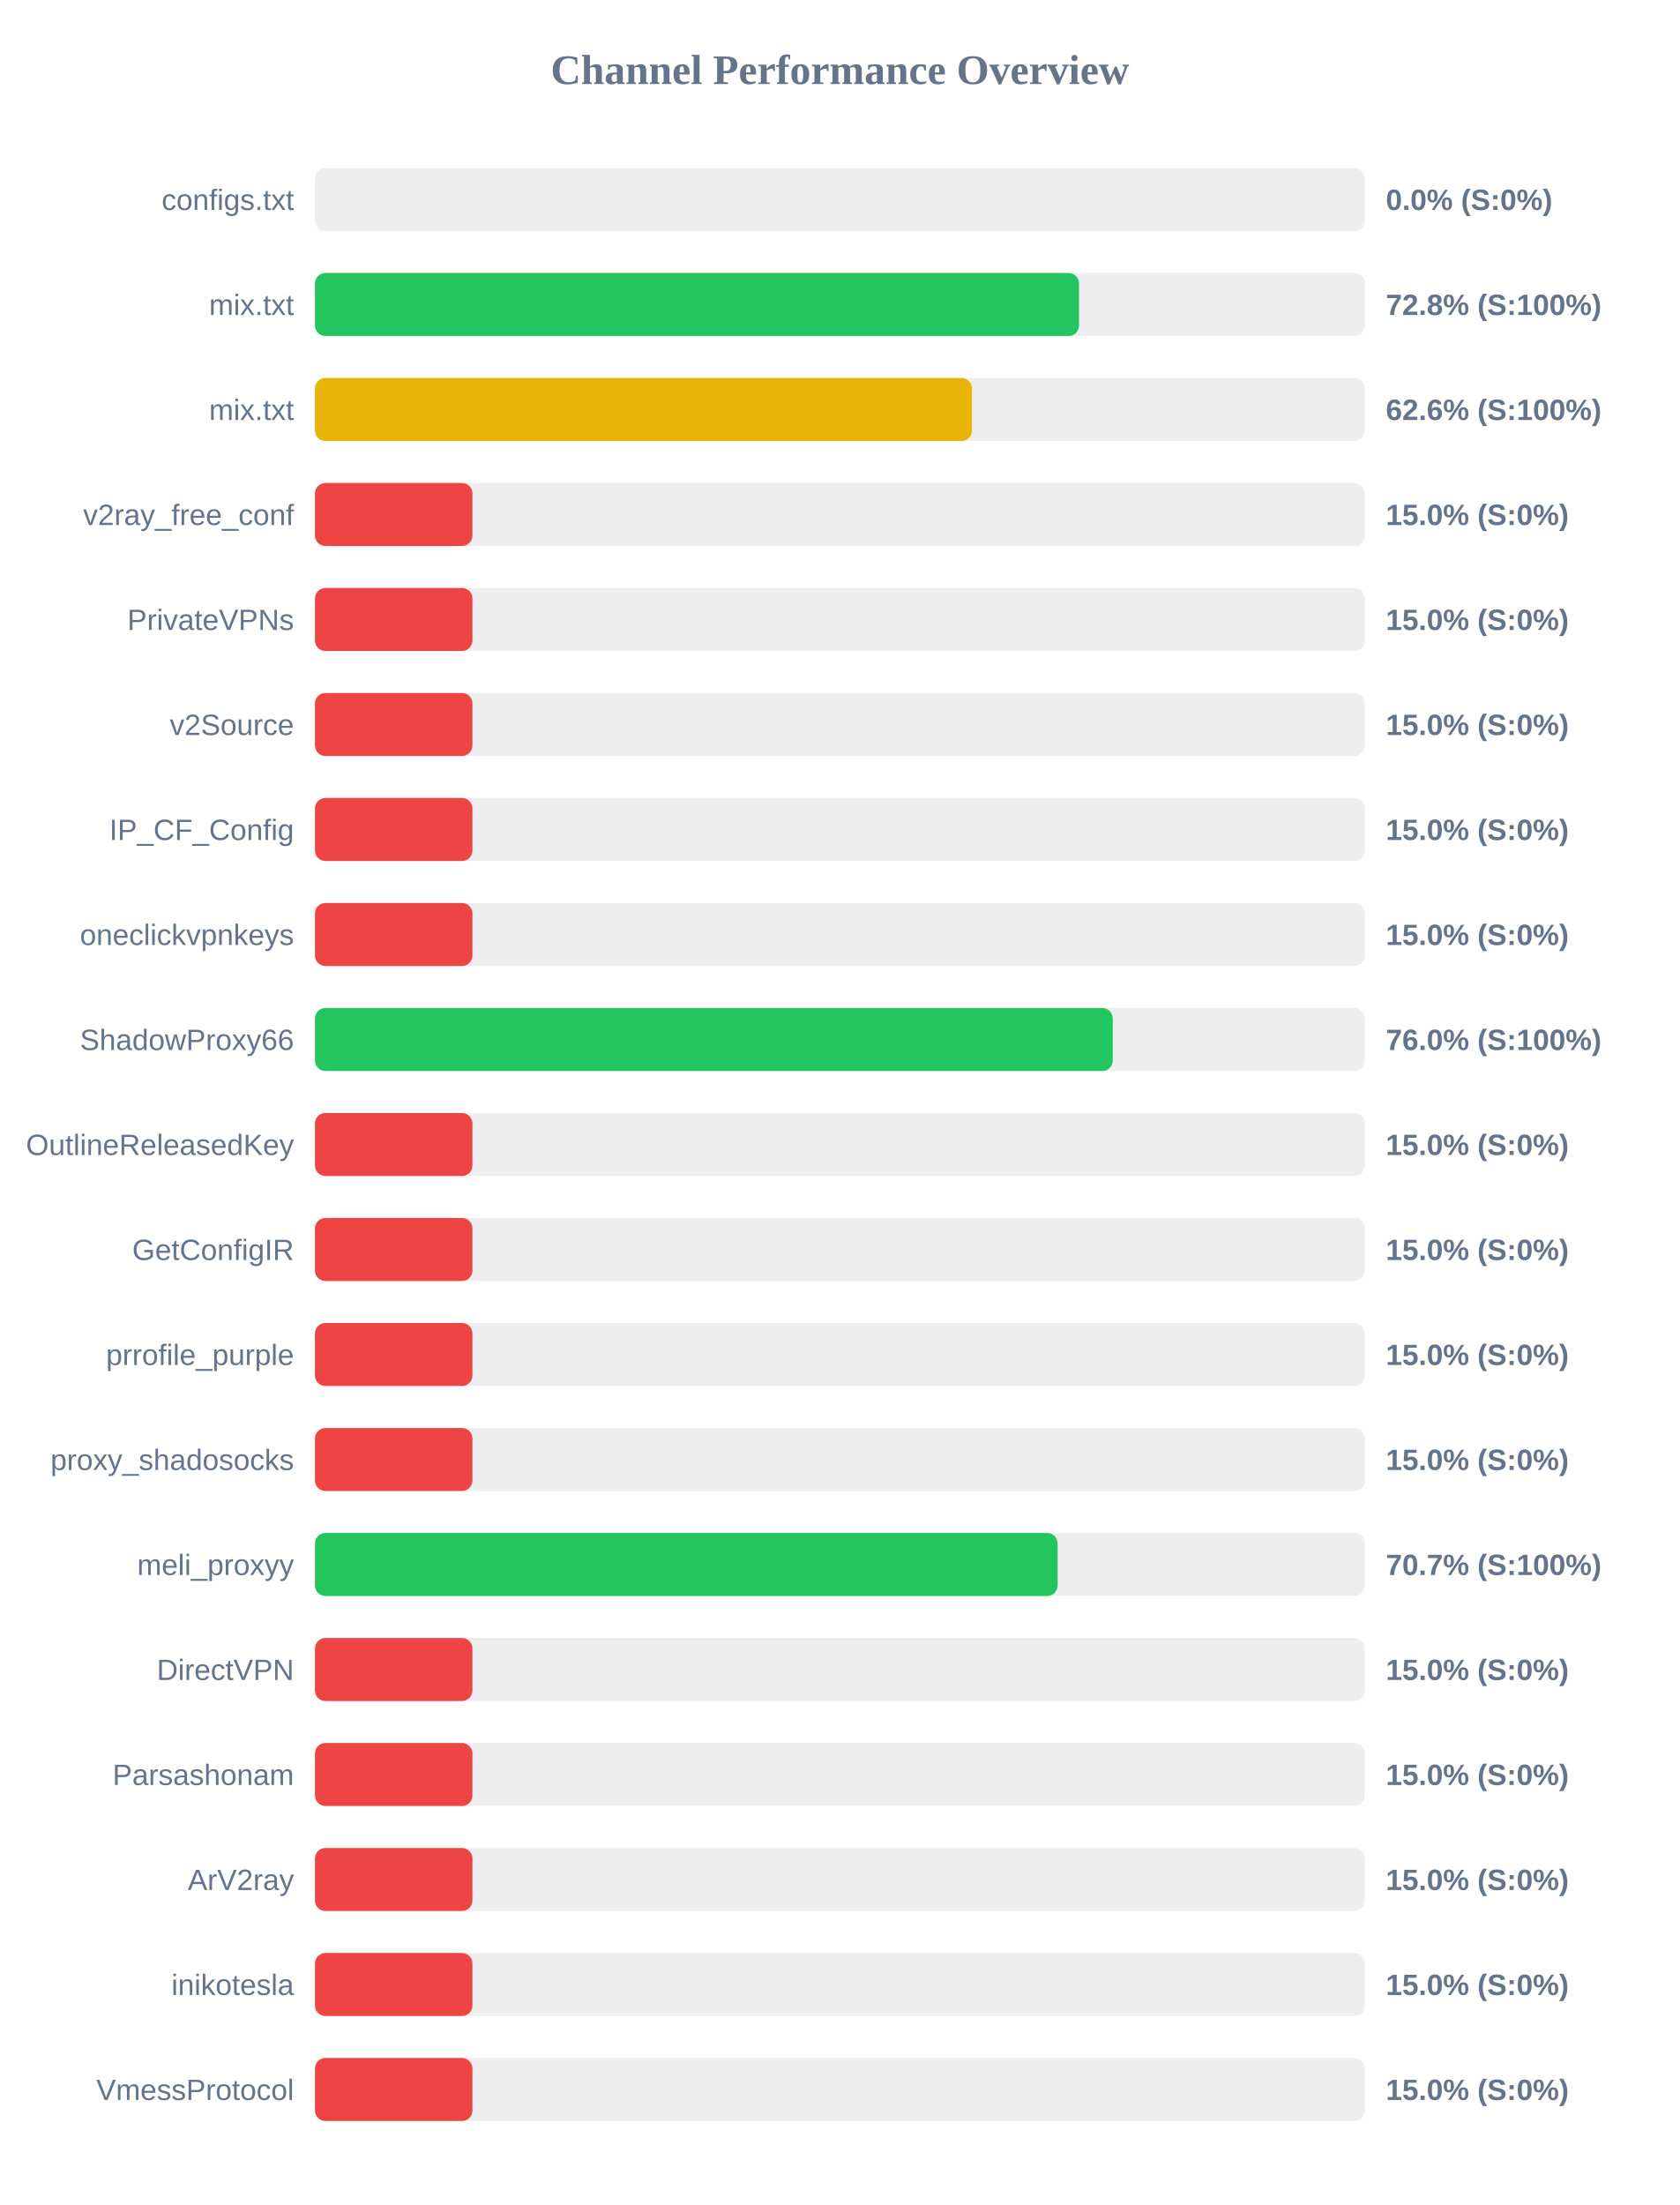
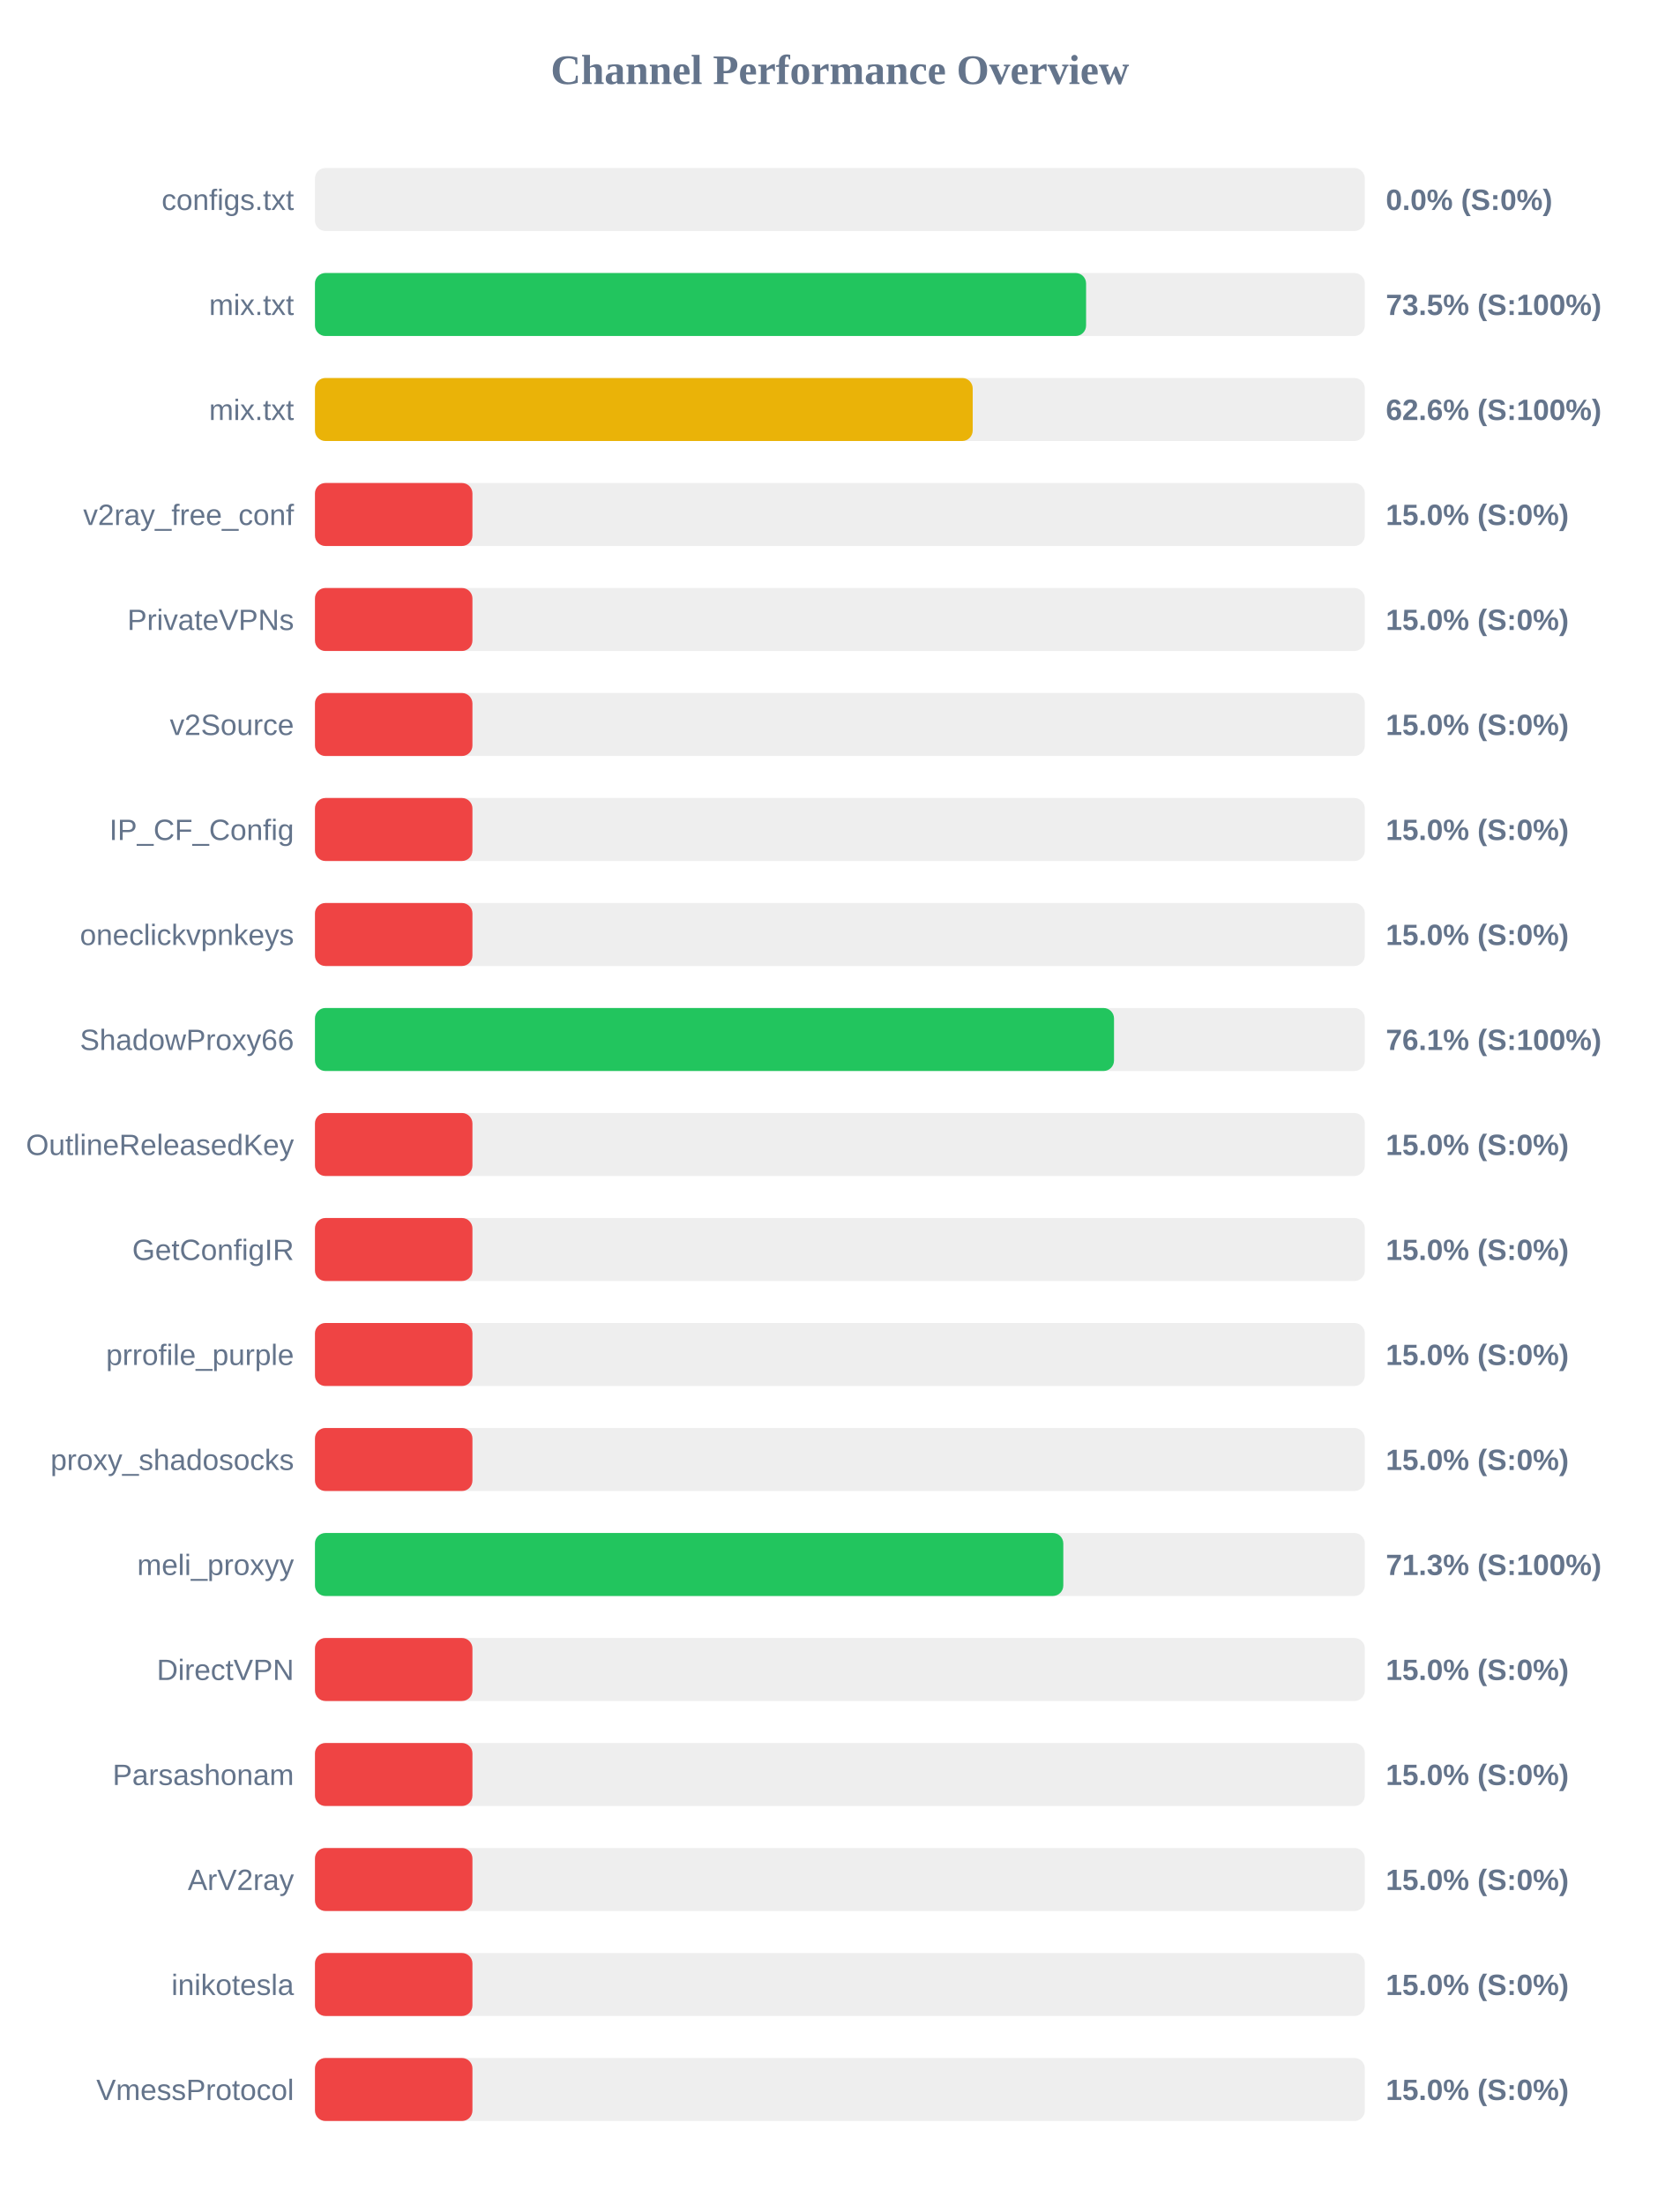
<svg xmlns="http://www.w3.org/2000/svg" width="800" height="1050" version="1.1">
  <style>
        .row { font: 14px Arial; fill: #64748b; }
        .score { font: bold 14px Arial; fill: #64748b; }
    </style>
  <text x="400" y="40" text-anchor="middle" font-size="20px" font-weight="bold" fill="#64748b">Channel Performance Overview</text>
  <rect x="150" y="80" width="500" height="30" fill="#eee" rx="5" />
  <rect x="150" y="80" width="0.0" height="30" fill="#ef4444" rx="5" />
  <text x="140" y="100" text-anchor="end" class="row">configs.txt</text>
  <text x="660" y="100" text-anchor="start" class="score">0.0% (S:0%)</text>
  <rect x="150" y="130" width="500" height="30" fill="#eee" rx="5" />
-   <rect x="150" y="130" width="363.9" height="30" fill="#22c55e" rx="5" />
+   <rect x="150" y="130" width="367.25" height="30" fill="#22c55e" rx="5" />
  <text x="140" y="150" text-anchor="end" class="row">mix.txt</text>
-   <text x="660" y="150" text-anchor="start" class="score">72.8% (S:100%)</text>
+   <text x="660" y="150" text-anchor="start" class="score">73.5% (S:100%)</text>
  <rect x="150" y="180" width="500" height="30" fill="#eee" rx="5" />
-   <rect x="150" y="180" width="312.9" height="30" fill="#eab308" rx="5" />
+   <rect x="150" y="180" width="313.25" height="30" fill="#eab308" rx="5" />
  <text x="140" y="200" text-anchor="end" class="row">mix.txt</text>
  <text x="660" y="200" text-anchor="start" class="score">62.6% (S:100%)</text>
  <rect x="150" y="230" width="500" height="30" fill="#eee" rx="5" />
  <rect x="150" y="230" width="75.0" height="30" fill="#ef4444" rx="5" />
  <text x="140" y="250" text-anchor="end" class="row">v2ray_free_conf</text>
  <text x="660" y="250" text-anchor="start" class="score">15.0% (S:0%)</text>
  <rect x="150" y="280" width="500" height="30" fill="#eee" rx="5" />
  <rect x="150" y="280" width="75.0" height="30" fill="#ef4444" rx="5" />
  <text x="140" y="300" text-anchor="end" class="row">PrivateVPNs</text>
  <text x="660" y="300" text-anchor="start" class="score">15.0% (S:0%)</text>
  <rect x="150" y="330" width="500" height="30" fill="#eee" rx="5" />
  <rect x="150" y="330" width="75.0" height="30" fill="#ef4444" rx="5" />
  <text x="140" y="350" text-anchor="end" class="row">v2Source</text>
  <text x="660" y="350" text-anchor="start" class="score">15.0% (S:0%)</text>
  <rect x="150" y="380" width="500" height="30" fill="#eee" rx="5" />
  <rect x="150" y="380" width="75.0" height="30" fill="#ef4444" rx="5" />
  <text x="140" y="400" text-anchor="end" class="row">IP_CF_Config</text>
  <text x="660" y="400" text-anchor="start" class="score">15.0% (S:0%)</text>
  <rect x="150" y="430" width="500" height="30" fill="#eee" rx="5" />
  <rect x="150" y="430" width="75.0" height="30" fill="#ef4444" rx="5" />
  <text x="140" y="450" text-anchor="end" class="row">oneclickvpnkeys</text>
  <text x="660" y="450" text-anchor="start" class="score">15.0% (S:0%)</text>
  <rect x="150" y="480" width="500" height="30" fill="#eee" rx="5" />
-   <rect x="150" y="480" width="379.95" height="30" fill="#22c55e" rx="5" />
+   <rect x="150" y="480" width="380.55" height="30" fill="#22c55e" rx="5" />
  <text x="140" y="500" text-anchor="end" class="row">ShadowProxy66</text>
-   <text x="660" y="500" text-anchor="start" class="score">76.0% (S:100%)</text>
+   <text x="660" y="500" text-anchor="start" class="score">76.1% (S:100%)</text>
  <rect x="150" y="530" width="500" height="30" fill="#eee" rx="5" />
  <rect x="150" y="530" width="75.0" height="30" fill="#ef4444" rx="5" />
  <text x="140" y="550" text-anchor="end" class="row">OutlineReleasedKey</text>
  <text x="660" y="550" text-anchor="start" class="score">15.0% (S:0%)</text>
  <rect x="150" y="580" width="500" height="30" fill="#eee" rx="5" />
  <rect x="150" y="580" width="75.0" height="30" fill="#ef4444" rx="5" />
  <text x="140" y="600" text-anchor="end" class="row">GetConfigIR</text>
  <text x="660" y="600" text-anchor="start" class="score">15.0% (S:0%)</text>
  <rect x="150" y="630" width="500" height="30" fill="#eee" rx="5" />
  <rect x="150" y="630" width="75.0" height="30" fill="#ef4444" rx="5" />
  <text x="140" y="650" text-anchor="end" class="row">prrofile_purple</text>
  <text x="660" y="650" text-anchor="start" class="score">15.0% (S:0%)</text>
  <rect x="150" y="680" width="500" height="30" fill="#eee" rx="5" />
  <rect x="150" y="680" width="75.0" height="30" fill="#ef4444" rx="5" />
  <text x="140" y="700" text-anchor="end" class="row">proxy_shadosocks</text>
  <text x="660" y="700" text-anchor="start" class="score">15.0% (S:0%)</text>
  <rect x="150" y="730" width="500" height="30" fill="#eee" rx="5" />
-   <rect x="150" y="730" width="353.7" height="30" fill="#22c55e" rx="5" />
+   <rect x="150" y="730" width="356.4" height="30" fill="#22c55e" rx="5" />
  <text x="140" y="750" text-anchor="end" class="row">meli_proxyy</text>
-   <text x="660" y="750" text-anchor="start" class="score">70.7% (S:100%)</text>
+   <text x="660" y="750" text-anchor="start" class="score">71.3% (S:100%)</text>
  <rect x="150" y="780" width="500" height="30" fill="#eee" rx="5" />
  <rect x="150" y="780" width="75.0" height="30" fill="#ef4444" rx="5" />
  <text x="140" y="800" text-anchor="end" class="row">DirectVPN</text>
  <text x="660" y="800" text-anchor="start" class="score">15.0% (S:0%)</text>
  <rect x="150" y="830" width="500" height="30" fill="#eee" rx="5" />
  <rect x="150" y="830" width="75.0" height="30" fill="#ef4444" rx="5" />
  <text x="140" y="850" text-anchor="end" class="row">Parsashonam</text>
  <text x="660" y="850" text-anchor="start" class="score">15.0% (S:0%)</text>
  <rect x="150" y="880" width="500" height="30" fill="#eee" rx="5" />
  <rect x="150" y="880" width="75.0" height="30" fill="#ef4444" rx="5" />
  <text x="140" y="900" text-anchor="end" class="row">ArV2ray</text>
  <text x="660" y="900" text-anchor="start" class="score">15.0% (S:0%)</text>
  <rect x="150" y="930" width="500" height="30" fill="#eee" rx="5" />
  <rect x="150" y="930" width="75.0" height="30" fill="#ef4444" rx="5" />
  <text x="140" y="950" text-anchor="end" class="row">inikotesla</text>
  <text x="660" y="950" text-anchor="start" class="score">15.0% (S:0%)</text>
  <rect x="150" y="980" width="500" height="30" fill="#eee" rx="5" />
  <rect x="150" y="980" width="75.0" height="30" fill="#ef4444" rx="5" />
  <text x="140" y="1000" text-anchor="end" class="row">VmessProtocol</text>
  <text x="660" y="1000" text-anchor="start" class="score">15.0% (S:0%)</text>
</svg>
